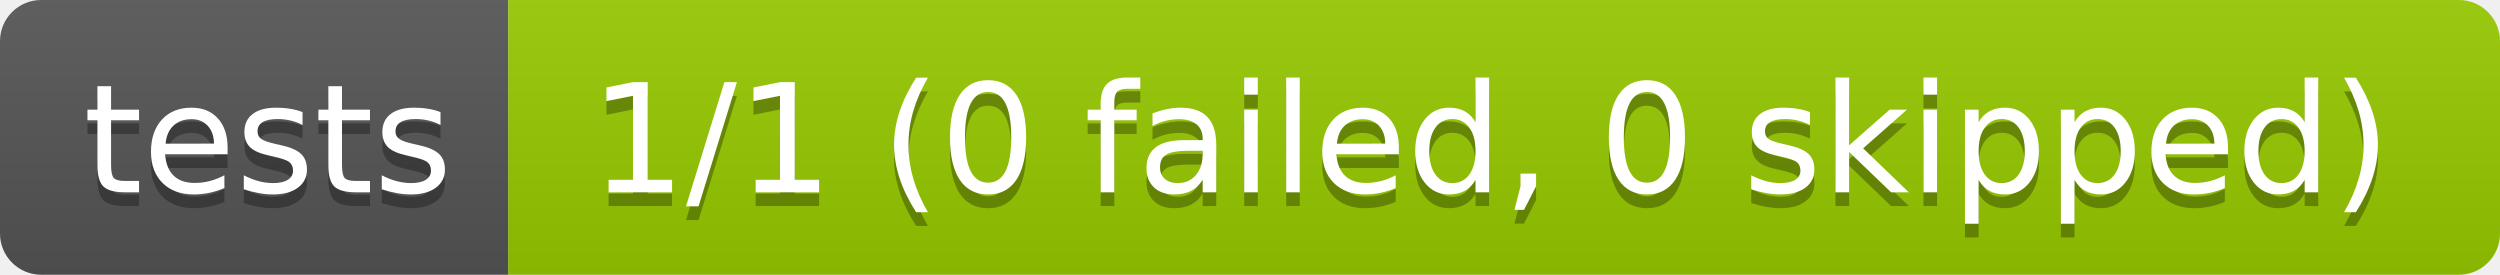
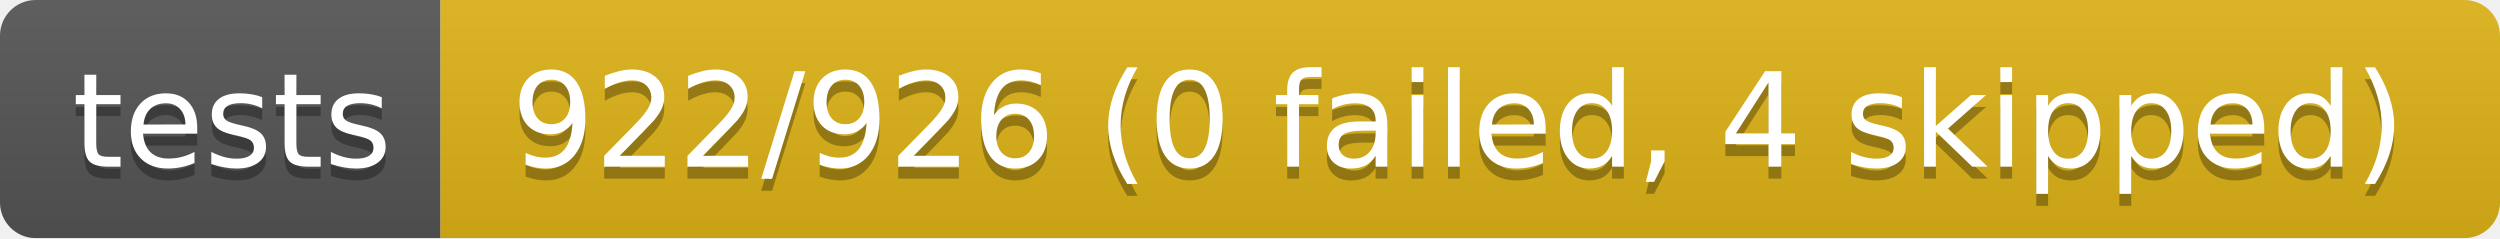
- <svg xmlns="http://www.w3.org/2000/svg" width="182" height="20" role="img" aria-label="tests: 1/1 (0 failed, 0 skipped)">
+ <svg xmlns="http://www.w3.org/2000/svg" width="210" height="20" role="img" aria-label="tests: 922/926 (0 failed, 4 skipped)">
  <linearGradient id="s" x2="0" y2="100%">
    <stop offset="0" stop-color="#bbb" stop-opacity=".1" />
    <stop offset="1" stop-opacity=".1" />
  </linearGradient>
  <clipPath id="r">
-     <rect width="182" height="20" rx="3" fill="#fff" />
+     <rect width="210" height="20" rx="3" fill="#fff" />
  </clipPath>
  <g clip-path="url(#r)">
    <rect width="37" height="20" fill="#555" />
-     <rect x="37" width="145" height="20" fill="#97ca00" />
-     <rect width="182" height="20" fill="url(#s)" />
+     <rect x="37" width="173" height="20" fill="#dfb317" />
+     <rect width="210" height="20" fill="url(#s)" />
  </g>
  <g fill="#fff" text-anchor="middle" font-family="Verdana,Geneva,DejaVu Sans,sans-serif" text-rendering="geometricPrecision" font-size="110">
    <text aria-hidden="true" x="195" y="150" fill="#010101" fill-opacity=".3" transform="scale(.1)" textLength="270">tests</text>
    <text x="195" y="140" transform="scale(.1)" fill="#fff" textLength="270">tests</text>
-     <text aria-hidden="true" x="1085" y="150" fill="#010101" fill-opacity=".3" transform="scale(.1)" textLength="1350">1/1 (0 failed, 0 skipped)</text>
-     <text x="1085" y="140" transform="scale(.1)" fill="#fff" textLength="1350">1/1 (0 failed, 0 skipped)</text>
+     <text aria-hidden="true" x="1225" y="150" fill="#010101" fill-opacity=".3" transform="scale(.1)" textLength="1630">922/926 (0 failed, 4 skipped)</text>
+     <text x="1225" y="140" transform="scale(.1)" fill="#fff" textLength="1630">922/926 (0 failed, 4 skipped)</text>
  </g>
</svg>
